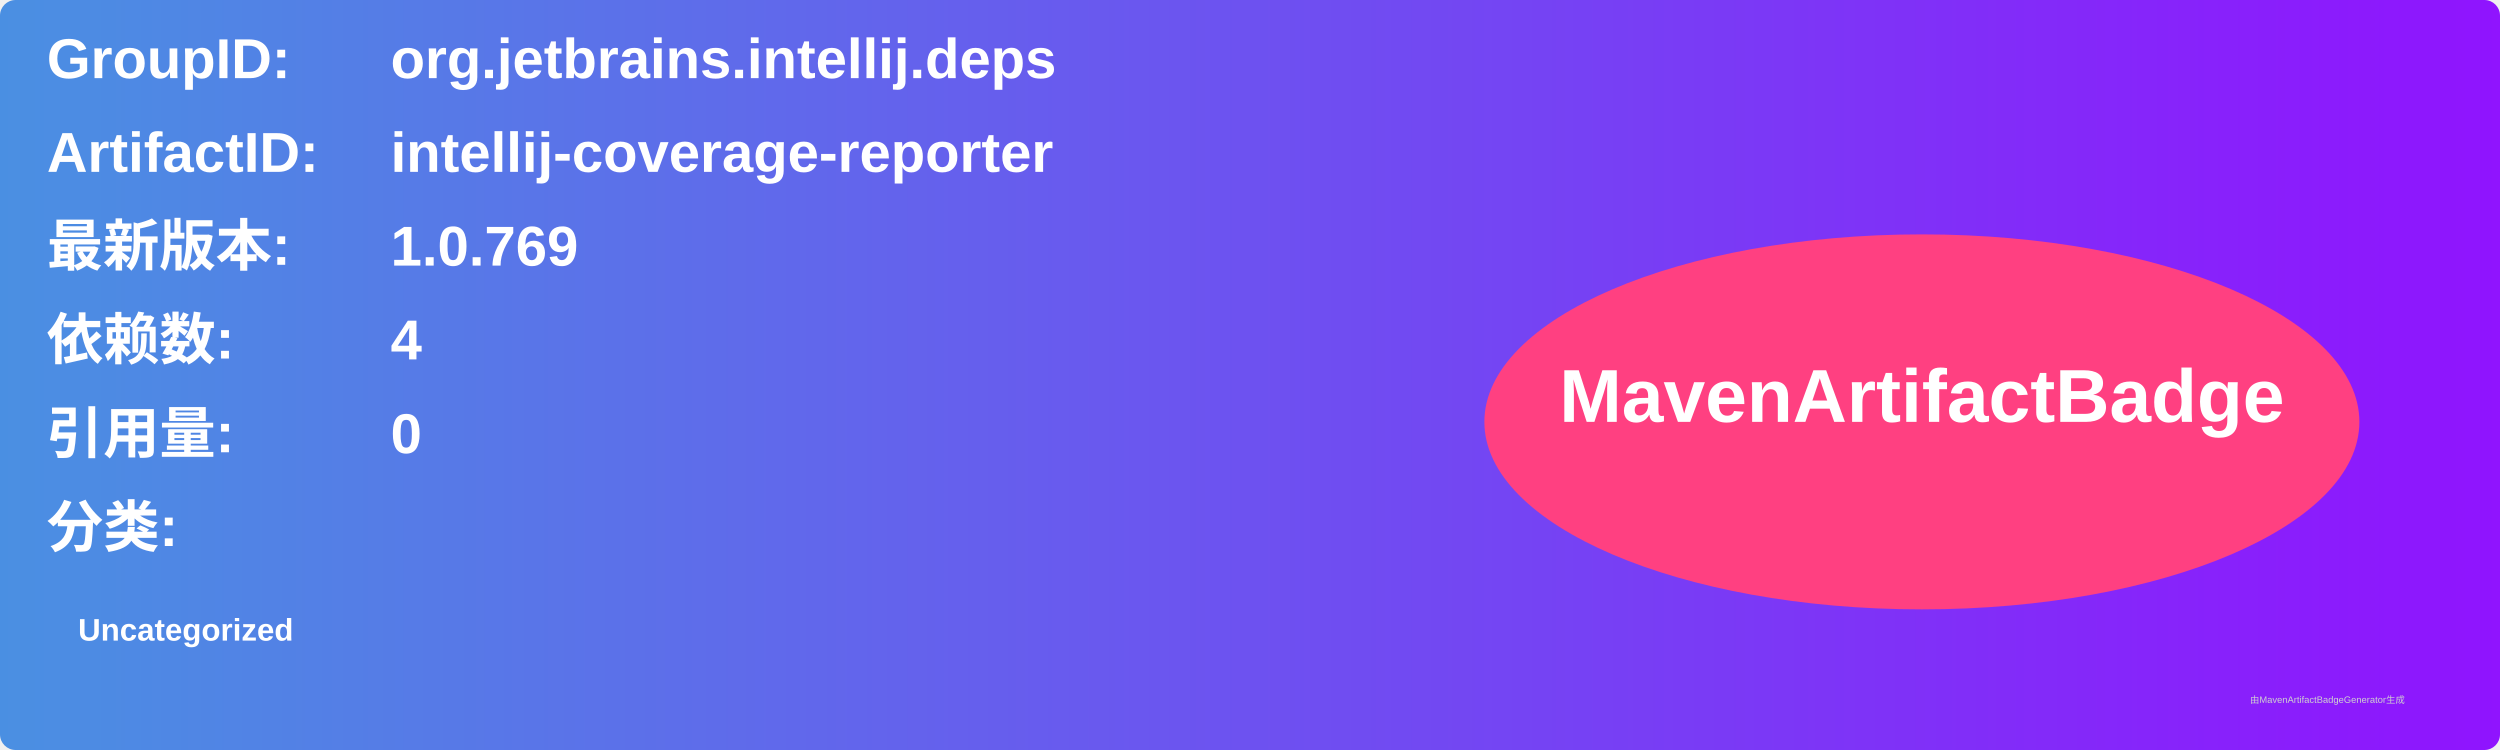
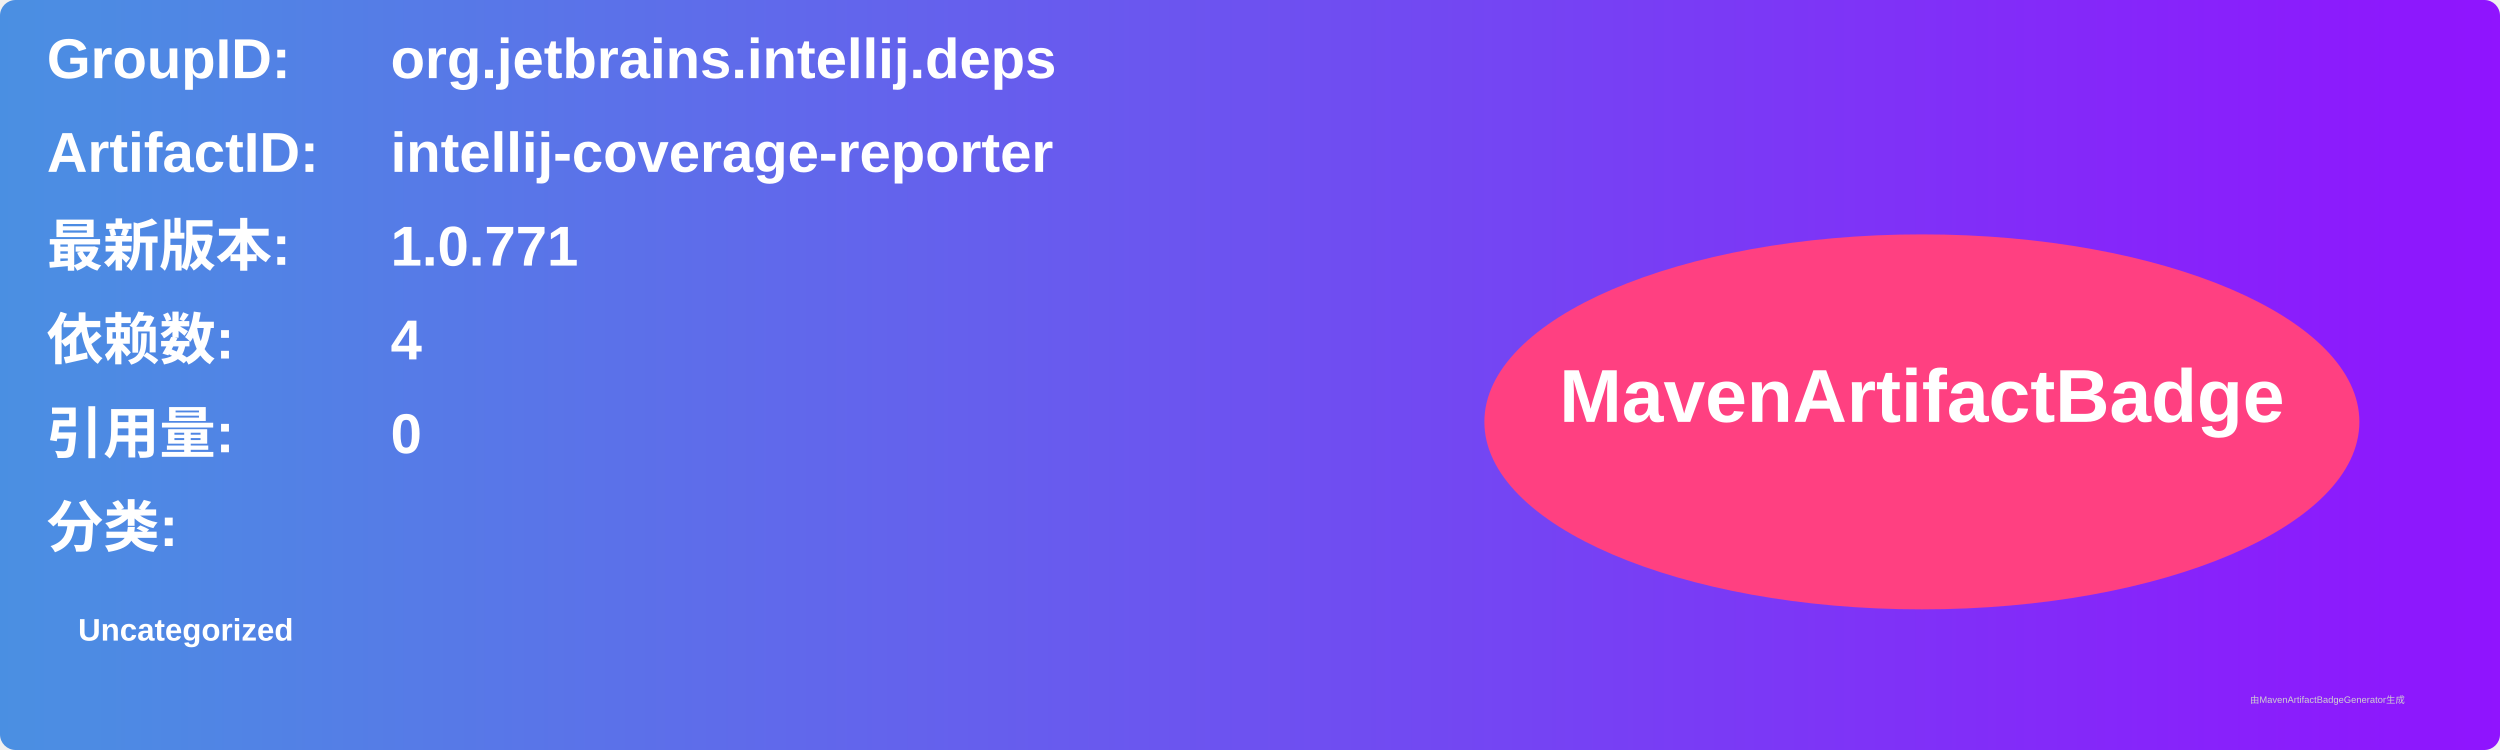
<svg xmlns="http://www.w3.org/2000/svg" width="800" height="240" viewBox="0 0 800 240">
  <linearGradient id="grad" x1="0%" y1="0%" x2="100%" y2="0%">
    <stop offset="0%" stop-color="#4a90e2" />
    <stop offset="100%" stop-color="#9013fe" />
  </linearGradient>
  <rect width="100%" height="100%" rx="5" ry="5" fill="url(#grad)" />
  <g transform="translate(15, 15)">
    <text x="0" y="10" font-family="Arial" font-size="18" fill="white" font-weight="bold" width="260">GroupID:</text>
    <text x="110" y="10" font-family="Arial" font-size="18" fill="white" font-weight="bold" width="460">org.jetbrains.intellij.deps</text>
    <text x="0" y="40" font-family="Arial" font-size="18" fill="white" font-weight="bold" width="260">ArtifactID:</text>
    <text x="110" y="40" font-family="Arial" font-size="18" fill="white" font-weight="bold" width="460">intellij-coverage-reporter</text>
    <text x="0" y="70" font-family="Arial" font-size="18" fill="white" font-weight="bold">最新版本:</text>
    <text x="110" y="70" font-family="Arial" font-size="18" fill="white" font-weight="bold">
-       <tspan font-weight="bold">1.0.769</tspan>
+       <tspan font-weight="bold">1.0.771</tspan>
    </text>
    <text x="0" y="100" font-family="Arial" font-size="18" fill="white" font-weight="bold">依赖数: </text>
    <text x="110" y="100" font-family="Arial" font-size="18" fill="white">
      <tspan font-weight="bold">4</tspan>
    </text>
    <text x="0" y="130" font-family="Arial" font-size="18" fill="white" font-weight="bold">引用量: </text>
    <text x="110" y="130" font-family="Arial" font-size="18" fill="white">
      <tspan font-weight="bold">0</tspan>
    </text>
    <text x="0" y="160" font-family="Arial" font-size="18" fill="white" font-weight="bold">分类:</text>
    <text x="10" y="190" font-family="Arial" font-size="10" fill="white">
      <tspan font-weight="bold">Uncategorized</tspan>
    </text>
    <ellipse cx="600" cy="120" rx="140" ry="60" fill="#ff4081" />
    <text x="600" y="120" text-anchor="middle" font-family="Arial" font-size="24" fill="white" font-weight="bold">MavenArtifactBadge</text>
  </g>
  <text x="720" y="225" font-family="Arial" font-size="3" fill="#d0d0d0">由MavenArtifactBadgeGenerator生成</text>
</svg>
